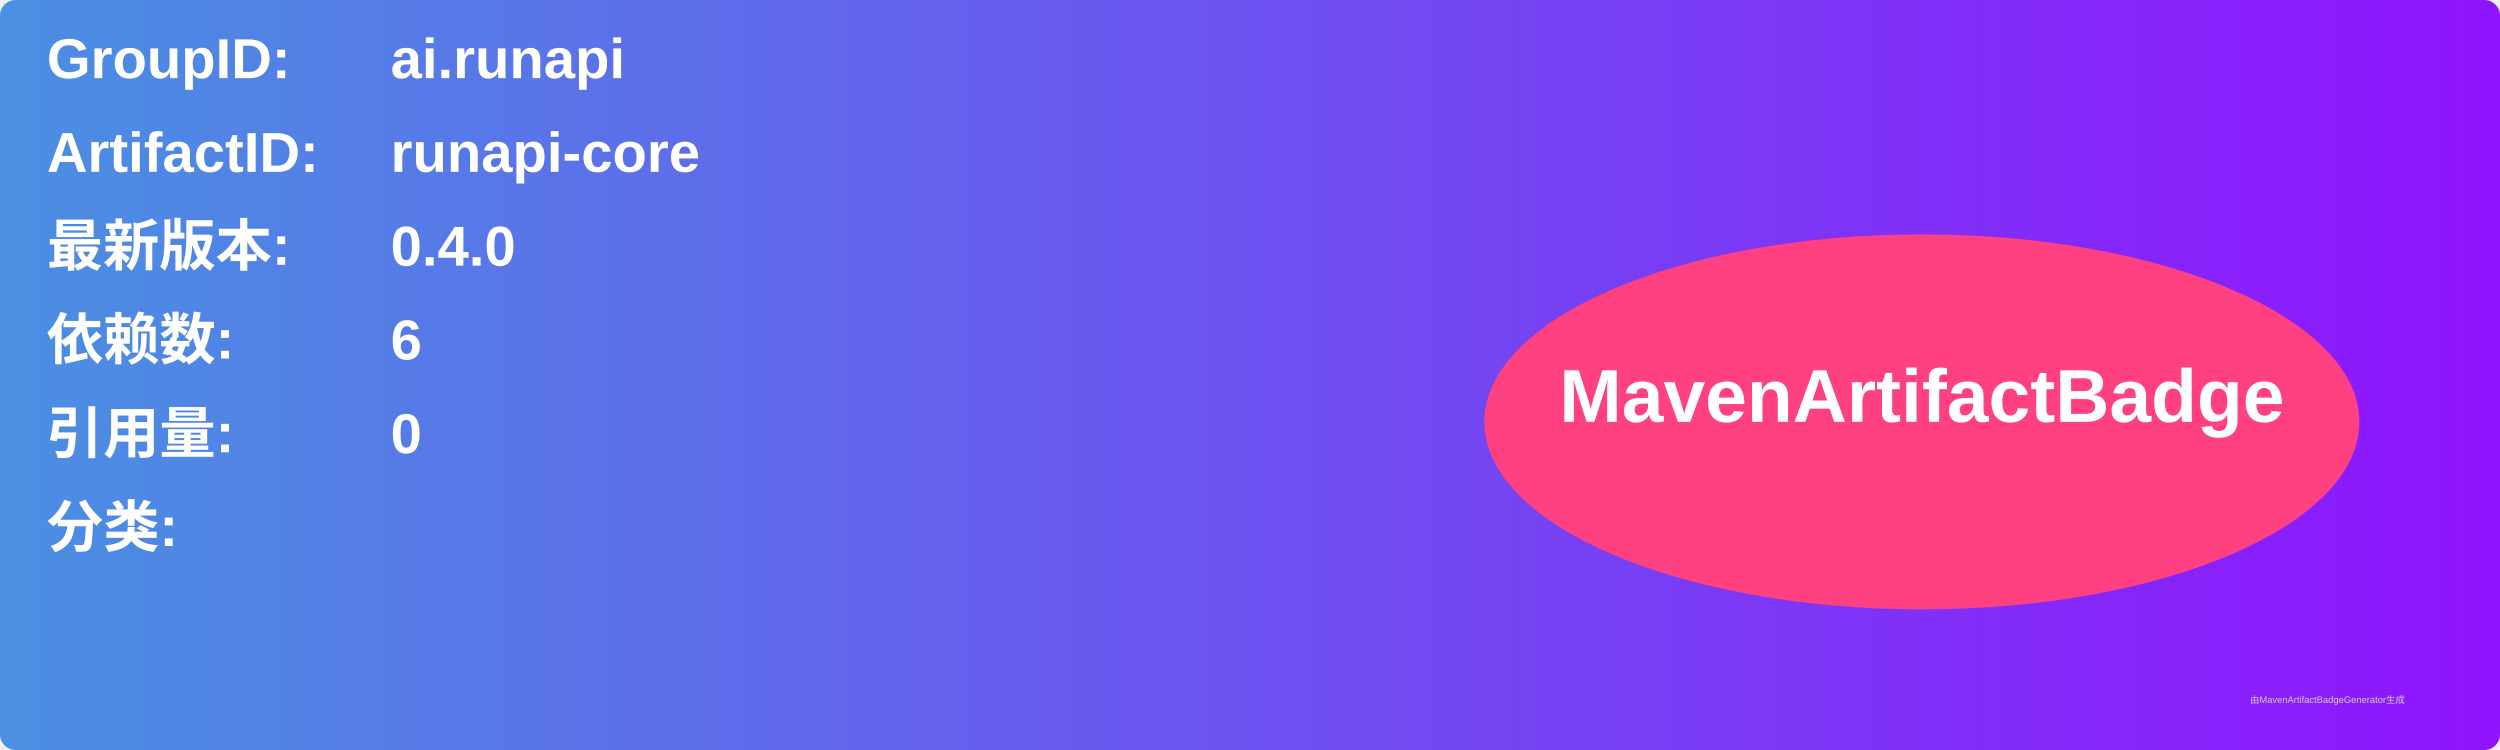
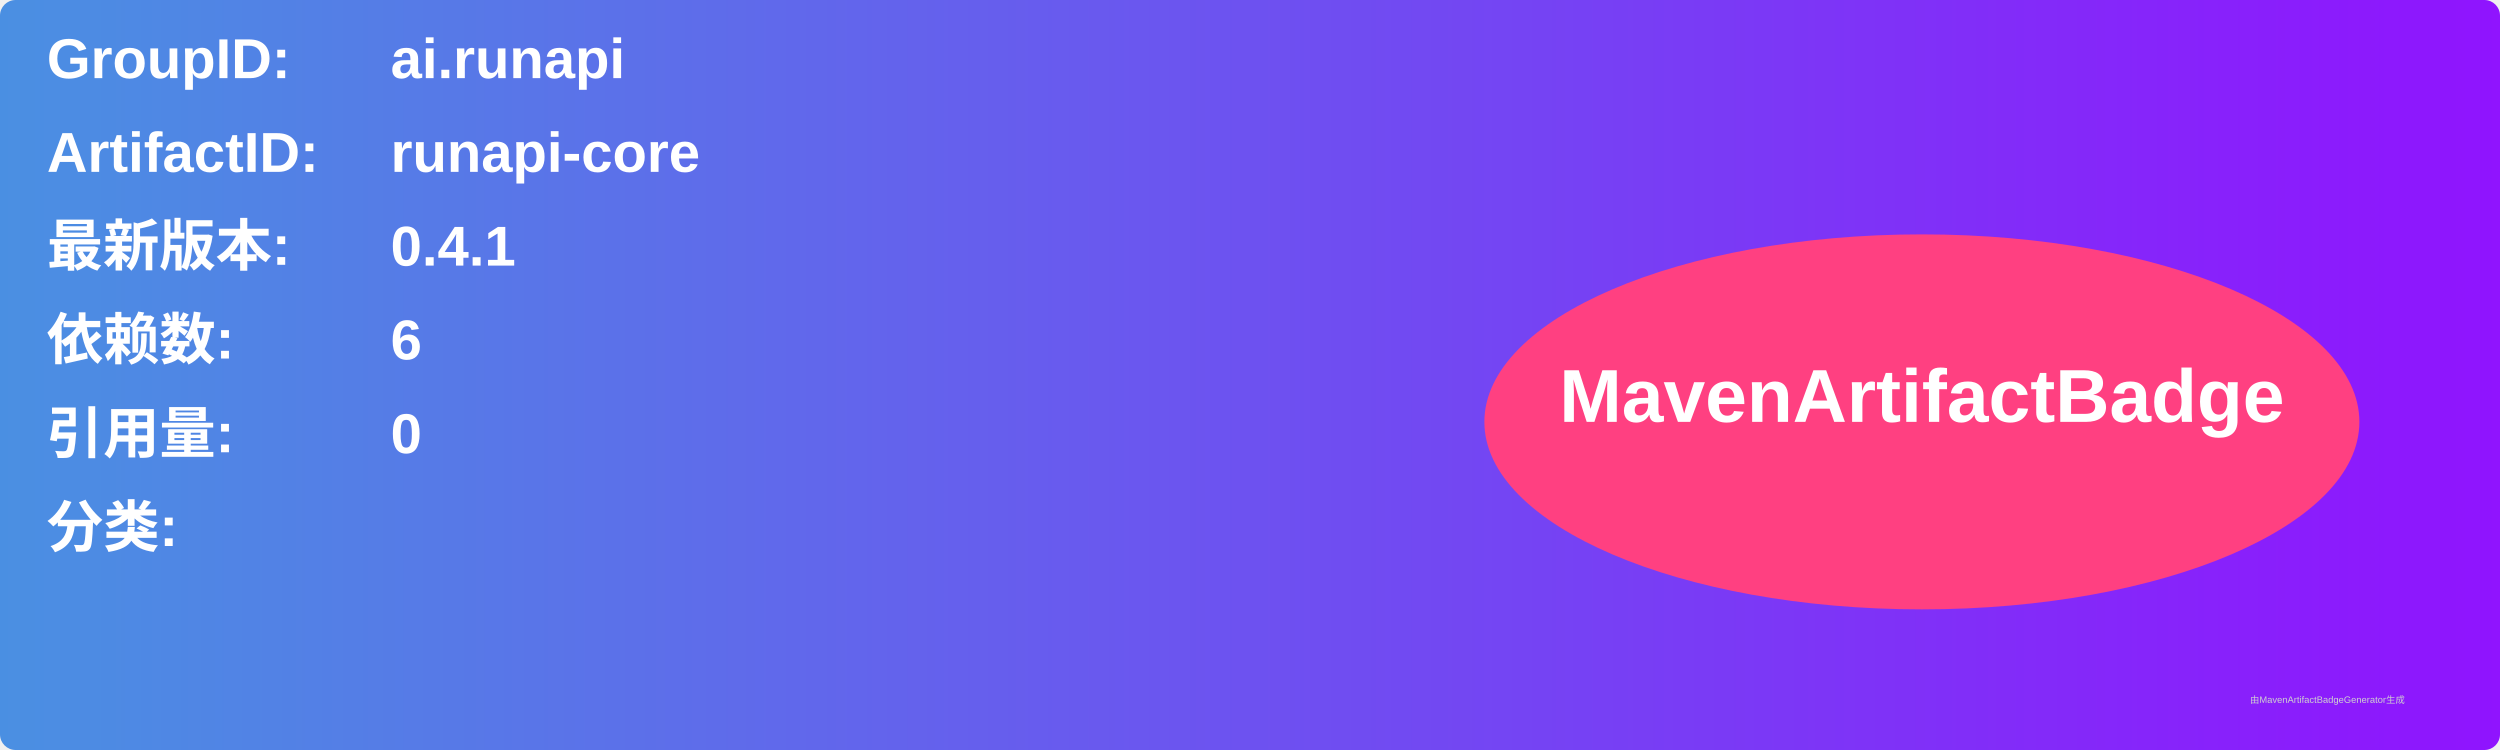
<svg xmlns="http://www.w3.org/2000/svg" width="800" height="240" viewBox="0 0 800 240">
  <linearGradient id="grad" x1="0%" y1="0%" x2="100%" y2="0%">
    <stop offset="0%" stop-color="#4a90e2" />
    <stop offset="100%" stop-color="#9013fe" />
  </linearGradient>
  <rect width="100%" height="100%" rx="5" ry="5" fill="url(#grad)" />
  <g transform="translate(15, 15)">
    <text x="0" y="10" font-family="Arial" font-size="18" fill="white" font-weight="bold" width="260">GroupID:</text>
    <text x="110" y="10" font-family="Arial" font-size="18" fill="white" font-weight="bold" width="460">ai.runapi</text>
    <text x="0" y="40" font-family="Arial" font-size="18" fill="white" font-weight="bold" width="260">ArtifactID:</text>
    <text x="110" y="40" font-family="Arial" font-size="18" fill="white" font-weight="bold" width="460">runapi-core</text>
    <text x="0" y="70" font-family="Arial" font-size="18" fill="white" font-weight="bold">最新版本:</text>
    <text x="110" y="70" font-family="Arial" font-size="18" fill="white" font-weight="bold">
-       <tspan font-weight="bold">0.4.0</tspan>
+       <tspan font-weight="bold">0.4.1</tspan>
    </text>
    <text x="0" y="100" font-family="Arial" font-size="18" fill="white" font-weight="bold">依赖数: </text>
    <text x="110" y="100" font-family="Arial" font-size="18" fill="white">
      <tspan font-weight="bold">6</tspan>
    </text>
    <text x="0" y="130" font-family="Arial" font-size="18" fill="white" font-weight="bold">引用量: </text>
    <text x="110" y="130" font-family="Arial" font-size="18" fill="white">
      <tspan font-weight="bold">0</tspan>
    </text>
    <text x="0" y="160" font-family="Arial" font-size="18" fill="white" font-weight="bold">分类:</text>
    <text x="10" y="190" font-family="Arial" font-size="10" fill="white">
      <tspan font-weight="bold" />
    </text>
    <ellipse cx="600" cy="120" rx="140" ry="60" fill="#ff4081" />
    <text x="600" y="120" text-anchor="middle" font-family="Arial" font-size="24" fill="white" font-weight="bold">MavenArtifactBadge</text>
  </g>
  <text x="720" y="225" font-family="Arial" font-size="3" fill="#d0d0d0">由MavenArtifactBadgeGenerator生成</text>
</svg>
